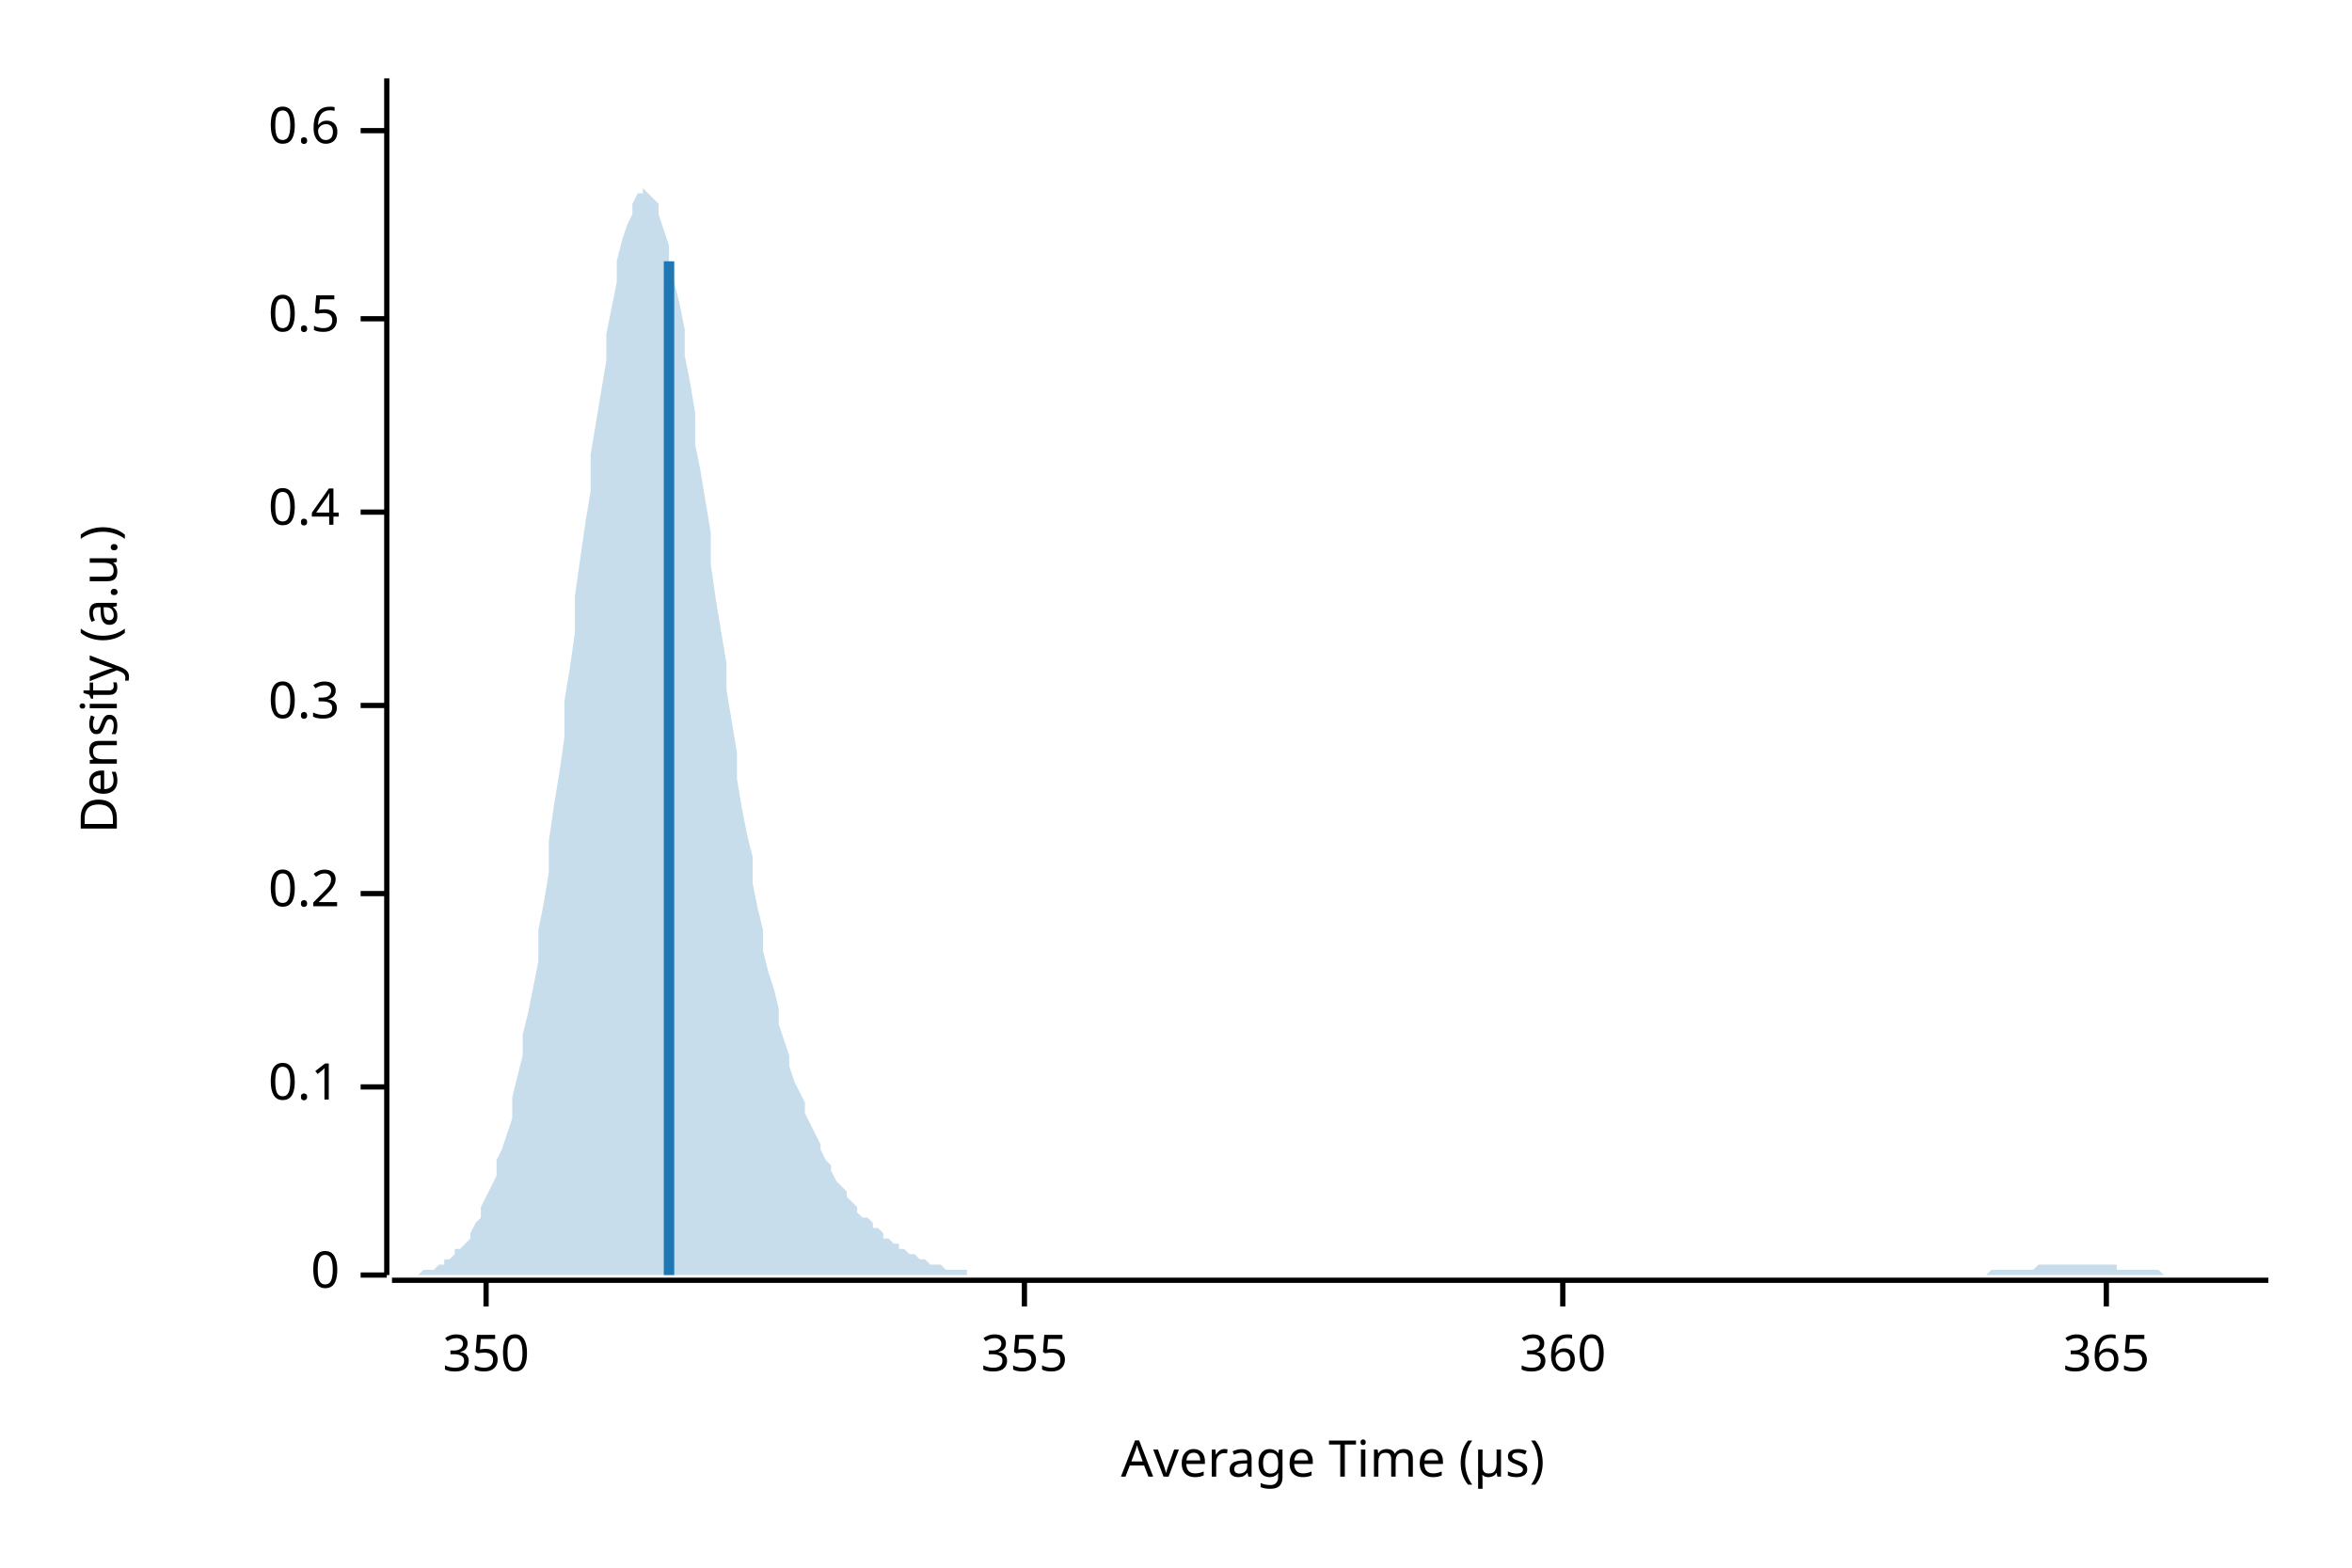
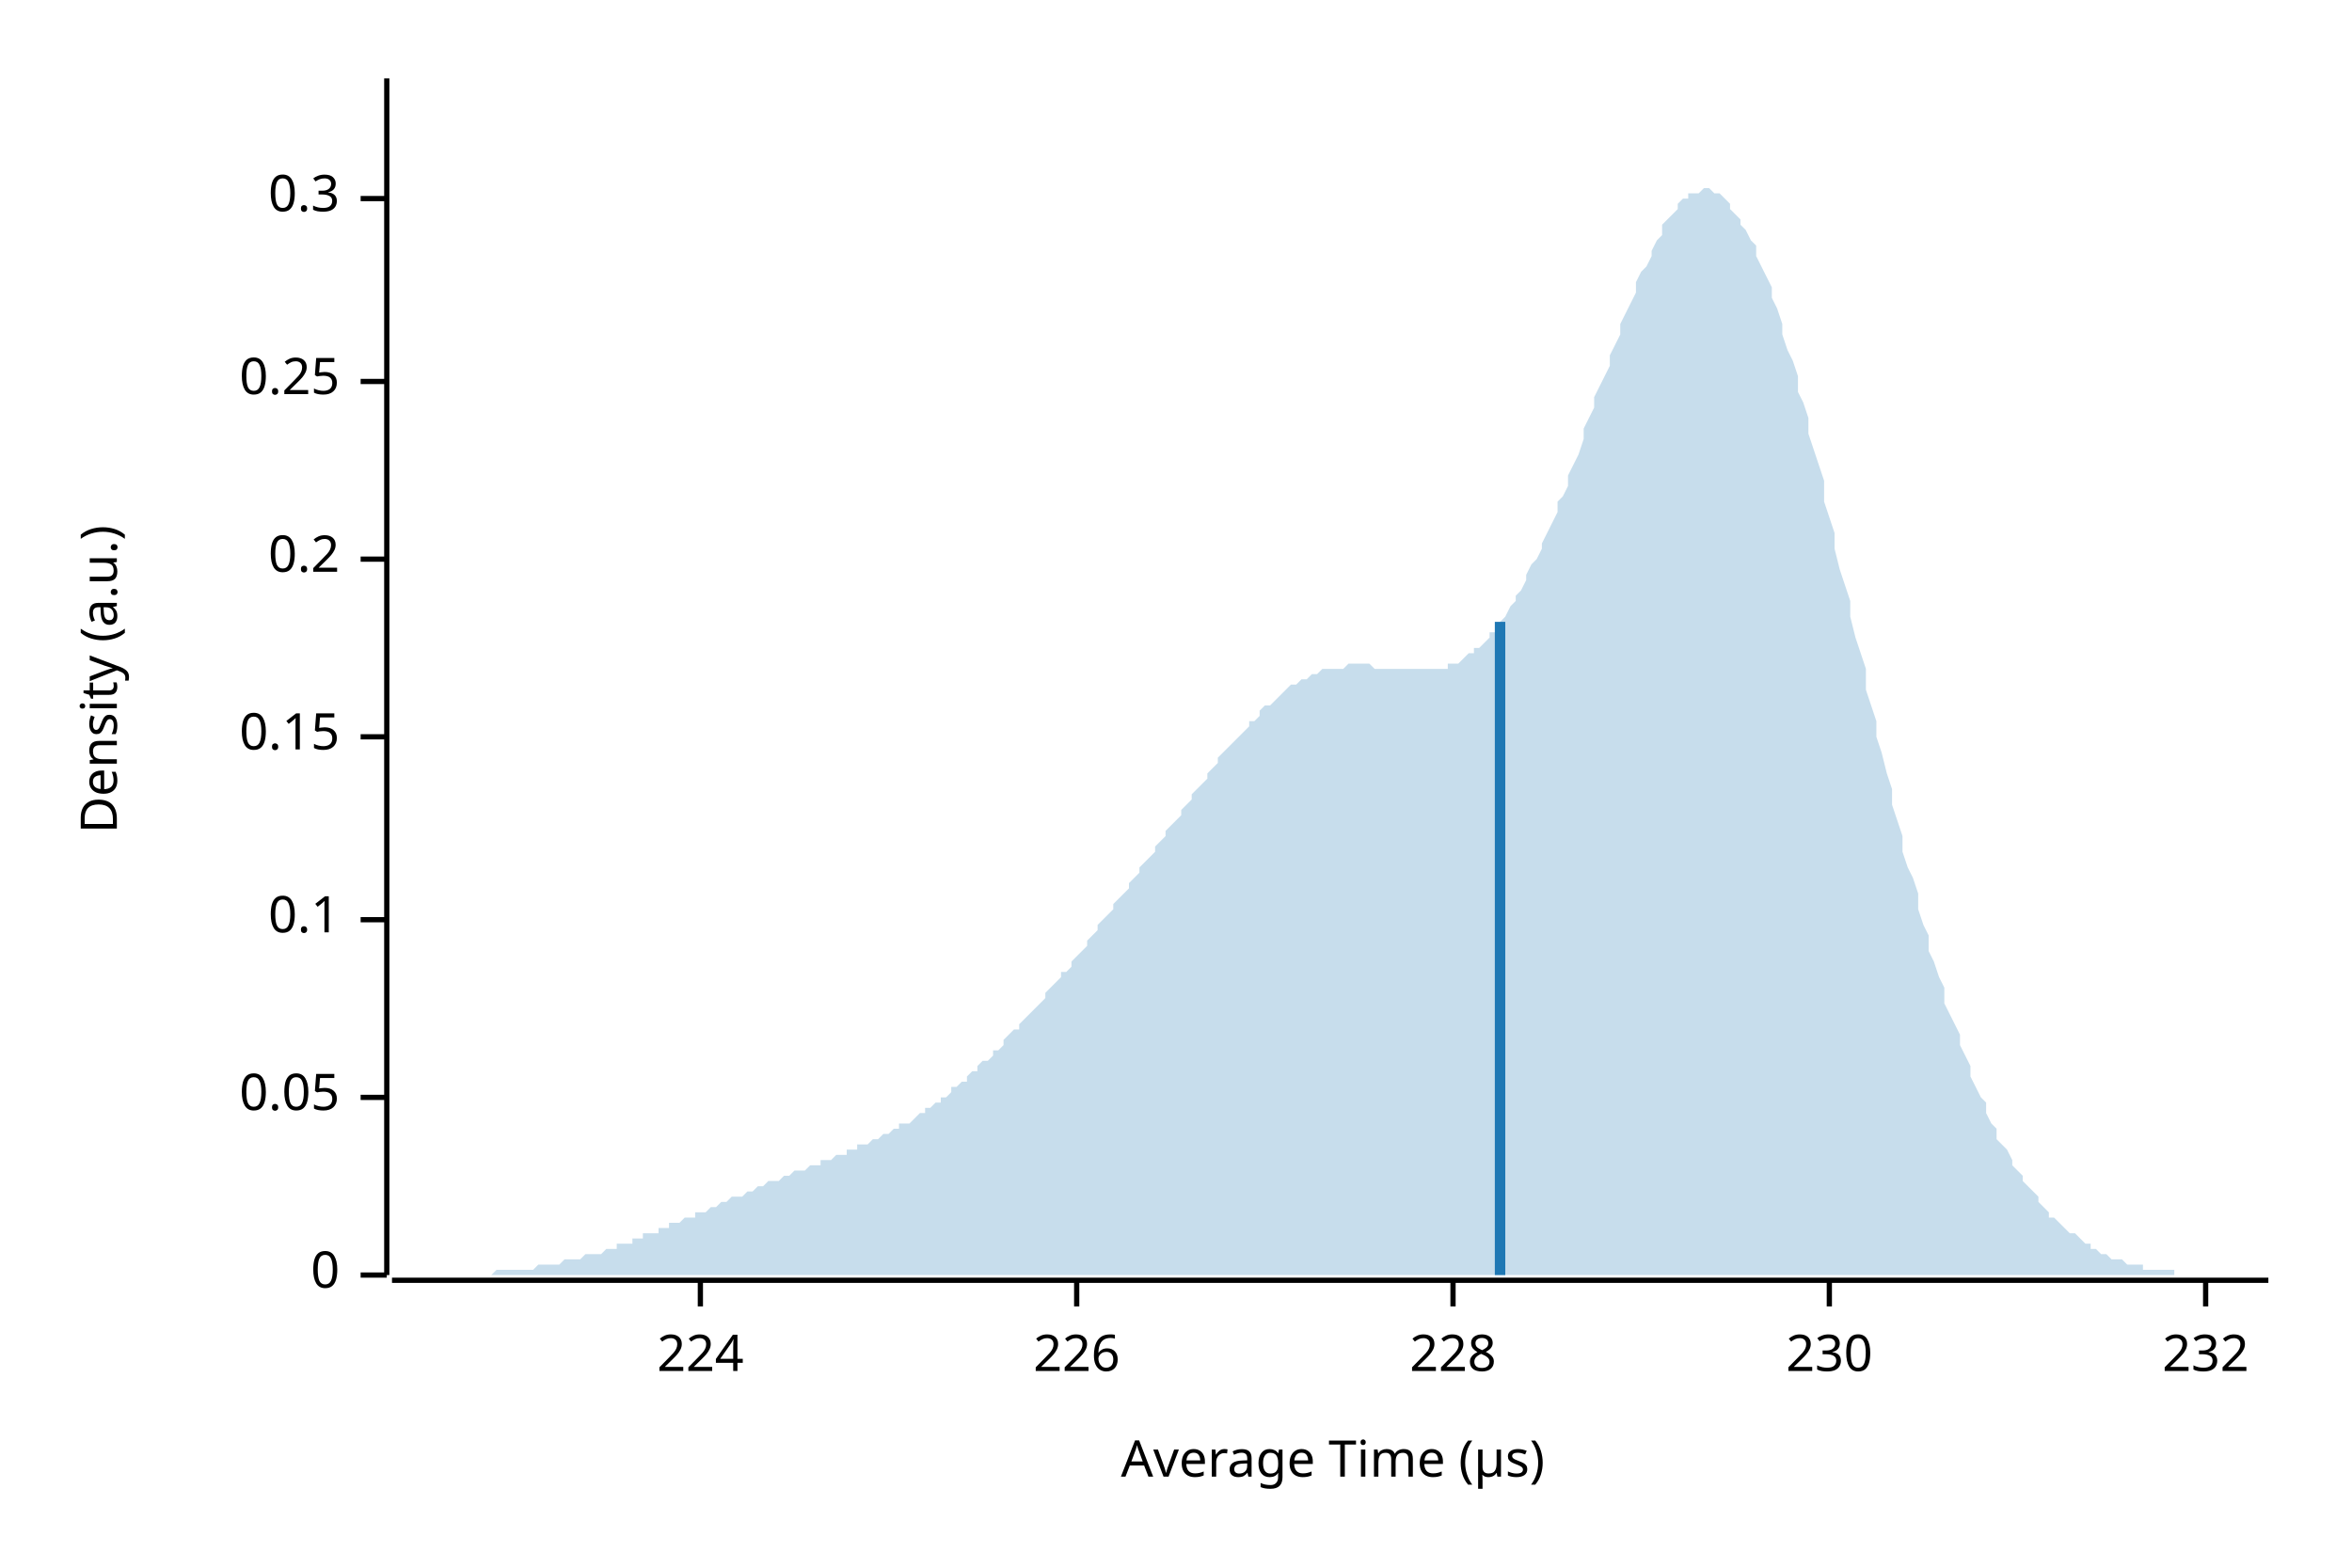
<svg xmlns="http://www.w3.org/2000/svg" width="450" height="300" viewBox="0 0 450 300">
  <text x="15" y="130" dy="0.76em" text-anchor="middle" font-family="sans-serif" font-size="9.677" opacity="1" fill="#000000" transform="rotate(270, 15, 130)">
Density (a.u.)
</text>
  <text x="255" y="285" dy="-0.5ex" text-anchor="middle" font-family="sans-serif" font-size="9.677" opacity="1" fill="#000000">
Average Time (µs)
</text>
  <polyline fill="none" opacity="1" stroke="#000000" stroke-width="1" points="74,15 74,244 " />
  <text x="65" y="244" dy="0.5ex" text-anchor="end" font-family="sans-serif" font-size="9.677" opacity="1" fill="#000000">
0
</text>
  <polyline fill="none" opacity="1" stroke="#000000" stroke-width="1" points="69,244 74,244 " />
-   <text x="65" y="208" dy="0.5ex" text-anchor="end" font-family="sans-serif" font-size="9.677" opacity="1" fill="#000000">
+   <text x="65" y="210" dy="0.5ex" text-anchor="end" font-family="sans-serif" font-size="9.677" opacity="1" fill="#000000">
+ 0.05
+ </text>
+   <polyline fill="none" opacity="1" stroke="#000000" stroke-width="1" points="69,210 74,210 " />
+   <text x="65" y="176" dy="0.5ex" text-anchor="end" font-family="sans-serif" font-size="9.677" opacity="1" fill="#000000">
0.1
</text>
-   <polyline fill="none" opacity="1" stroke="#000000" stroke-width="1" points="69,208 74,208 " />
-   <text x="65" y="171" dy="0.5ex" text-anchor="end" font-family="sans-serif" font-size="9.677" opacity="1" fill="#000000">
+   <polyline fill="none" opacity="1" stroke="#000000" stroke-width="1" points="69,176 74,176 " />
+   <text x="65" y="141" dy="0.5ex" text-anchor="end" font-family="sans-serif" font-size="9.677" opacity="1" fill="#000000">
+ 0.15
+ </text>
+   <polyline fill="none" opacity="1" stroke="#000000" stroke-width="1" points="69,141 74,141 " />
+   <text x="65" y="107" dy="0.5ex" text-anchor="end" font-family="sans-serif" font-size="9.677" opacity="1" fill="#000000">
0.2
</text>
-   <polyline fill="none" opacity="1" stroke="#000000" stroke-width="1" points="69,171 74,171 " />
-   <text x="65" y="135" dy="0.5ex" text-anchor="end" font-family="sans-serif" font-size="9.677" opacity="1" fill="#000000">
+   <polyline fill="none" opacity="1" stroke="#000000" stroke-width="1" points="69,107 74,107 " />
+   <text x="65" y="73" dy="0.5ex" text-anchor="end" font-family="sans-serif" font-size="9.677" opacity="1" fill="#000000">
+ 0.25
+ </text>
+   <polyline fill="none" opacity="1" stroke="#000000" stroke-width="1" points="69,73 74,73 " />
+   <text x="65" y="38" dy="0.5ex" text-anchor="end" font-family="sans-serif" font-size="9.677" opacity="1" fill="#000000">
0.3
</text>
-   <polyline fill="none" opacity="1" stroke="#000000" stroke-width="1" points="69,135 74,135 " />
-   <text x="65" y="98" dy="0.5ex" text-anchor="end" font-family="sans-serif" font-size="9.677" opacity="1" fill="#000000">
- 0.4
+   <polyline fill="none" opacity="1" stroke="#000000" stroke-width="1" points="69,38 74,38 " />
+   <polyline fill="none" opacity="1" stroke="#000000" stroke-width="1" points="75,245 434,245 " />
+   <text x="134" y="255" dy="0.76em" text-anchor="middle" font-family="sans-serif" font-size="9.677" opacity="1" fill="#000000">
+ 224
</text>
-   <polyline fill="none" opacity="1" stroke="#000000" stroke-width="1" points="69,98 74,98 " />
-   <text x="65" y="61" dy="0.5ex" text-anchor="end" font-family="sans-serif" font-size="9.677" opacity="1" fill="#000000">
- 0.5
+   <polyline fill="none" opacity="1" stroke="#000000" stroke-width="1" points="134,245 134,250 " />
+   <text x="206" y="255" dy="0.76em" text-anchor="middle" font-family="sans-serif" font-size="9.677" opacity="1" fill="#000000">
+ 226
</text>
-   <polyline fill="none" opacity="1" stroke="#000000" stroke-width="1" points="69,61 74,61 " />
-   <text x="65" y="25" dy="0.5ex" text-anchor="end" font-family="sans-serif" font-size="9.677" opacity="1" fill="#000000">
- 0.6
+   <polyline fill="none" opacity="1" stroke="#000000" stroke-width="1" points="206,245 206,250 " />
+   <text x="278" y="255" dy="0.76em" text-anchor="middle" font-family="sans-serif" font-size="9.677" opacity="1" fill="#000000">
+ 228
</text>
-   <polyline fill="none" opacity="1" stroke="#000000" stroke-width="1" points="69,25 74,25 " />
-   <polyline fill="none" opacity="1" stroke="#000000" stroke-width="1" points="75,245 434,245 " />
-   <text x="93" y="255" dy="0.76em" text-anchor="middle" font-family="sans-serif" font-size="9.677" opacity="1" fill="#000000">
- 350
+   <polyline fill="none" opacity="1" stroke="#000000" stroke-width="1" points="278,245 278,250 " />
+   <text x="350" y="255" dy="0.76em" text-anchor="middle" font-family="sans-serif" font-size="9.677" opacity="1" fill="#000000">
+ 230
</text>
-   <polyline fill="none" opacity="1" stroke="#000000" stroke-width="1" points="93,245 93,250 " />
-   <text x="196" y="255" dy="0.76em" text-anchor="middle" font-family="sans-serif" font-size="9.677" opacity="1" fill="#000000">
- 355
+   <polyline fill="none" opacity="1" stroke="#000000" stroke-width="1" points="350,245 350,250 " />
+   <text x="422" y="255" dy="0.76em" text-anchor="middle" font-family="sans-serif" font-size="9.677" opacity="1" fill="#000000">
+ 232
</text>
-   <polyline fill="none" opacity="1" stroke="#000000" stroke-width="1" points="196,245 196,250 " />
-   <text x="299" y="255" dy="0.76em" text-anchor="middle" font-family="sans-serif" font-size="9.677" opacity="1" fill="#000000">
- 360
- </text>
-   <polyline fill="none" opacity="1" stroke="#000000" stroke-width="1" points="299,245 299,250 " />
-   <text x="403" y="255" dy="0.76em" text-anchor="middle" font-family="sans-serif" font-size="9.677" opacity="1" fill="#000000">
- 365
- </text>
-   <polyline fill="none" opacity="1" stroke="#000000" stroke-width="1" points="403,245 403,250 " />
-   <polygon opacity="0.25" fill="#1F78B4" points="75,244 75,244 76,244 77,244 77,244 78,244 79,244 80,244 80,244 81,243 82,243 82,243 83,243 84,242 85,242 85,241 86,241 87,240 87,239 88,239 89,238 90,237 90,236 91,234 92,233 92,231 93,229 94,227 95,225 95,222 96,220 97,217 98,214 98,210 99,206 100,202 100,198 101,194 102,189 103,184 103,178 104,173 105,167 105,161 106,154 107,148 108,141 108,134 109,128 110,121 110,114 111,107 112,100 113,94 113,87 114,81 115,75 116,69 116,64 117,59 118,54 118,50 119,46 120,43 121,41 121,39 122,37 123,37 123,36 124,37 125,38 126,39 126,41 127,44 128,47 128,50 129,54 130,58 131,63 131,68 132,73 133,79 133,85 134,90 135,96 136,102 136,108 137,115 138,121 139,127 139,132 140,138 141,144 141,149 142,155 143,160 144,164 144,169 145,174 146,178 146,182 147,186 148,189 149,193 149,196 150,199 151,202 151,204 152,207 153,209 154,211 154,213 155,215 156,217 157,219 157,220 158,222 159,223 159,224 160,226 161,227 162,228 162,229 163,230 164,231 164,232 165,233 166,233 167,234 167,235 168,235 169,236 169,237 170,237 171,238 172,238 172,239 173,239 174,240 175,240 175,240 176,241 177,241 177,241 178,242 179,242 180,242 180,242 181,243 182,243 182,243 183,243 184,243 185,243 185,244 186,244 187,244 187,244 188,244 189,244 190,244 190,244 191,244 192,244 192,244 193,244 194,244 195,244 195,244 196,244 197,244 198,244 198,244 199,244 200,244 200,244 201,244 202,244 203,244 203,244 204,244 205,244 205,244 206,244 207,244 208,244 208,244 209,244 210,244 210,244 211,244 212,244 213,244 213,244 214,244 215,244 216,244 216,244 217,244 218,244 218,244 219,244 220,244 221,244 221,244 222,244 223,244 223,244 224,244 225,244 226,244 226,244 227,244 228,244 228,244 229,244 230,244 231,244 231,244 232,244 233,244 233,244 234,244 235,244 236,244 236,244 237,244 238,244 239,244 239,244 240,244 241,244 241,244 242,244 243,244 244,244 244,244 245,244 246,244 246,244 247,244 248,244 249,244 249,244 250,244 251,244 251,244 252,244 253,244 254,244 254,244 255,244 256,244 257,244 257,244 258,244 259,244 259,244 260,244 261,244 262,244 262,244 263,244 264,244 264,244 265,244 266,244 267,244 267,244 268,244 269,244 269,244 270,244 271,244 272,244 272,244 273,244 274,244 275,244 275,244 276,244 277,244 277,244 278,244 279,244 280,244 280,244 281,244 282,244 282,244 283,244 284,244 285,244 285,244 286,244 287,244 287,244 288,244 289,244 290,244 290,244 291,244 292,244 292,244 293,244 294,244 295,244 295,244 296,244 297,244 298,244 298,244 299,244 300,244 300,244 301,244 302,244 303,244 303,244 304,244 305,244 305,244 306,244 307,244 308,244 308,244 309,244 310,244 310,244 311,244 312,244 313,244 313,244 314,244 315,244 316,244 316,244 317,244 318,244 318,244 319,244 320,244 321,244 321,244 322,244 323,244 323,244 324,244 325,244 326,244 326,244 327,244 328,244 328,244 329,244 330,244 331,244 331,244 332,244 333,244 333,244 334,244 335,244 336,244 336,244 337,244 338,244 339,244 339,244 340,244 341,244 341,244 342,244 343,244 344,244 344,244 345,244 346,244 346,244 347,244 348,244 349,244 349,244 350,244 351,244 351,244 352,244 353,244 354,244 354,244 355,244 356,244 357,244 357,244 358,244 359,244 359,244 360,244 361,244 362,244 362,244 363,244 364,244 364,244 365,244 366,244 367,244 367,244 368,244 369,244 369,244 370,244 371,244 372,244 372,244 373,244 374,244 375,244 375,244 376,244 377,244 377,244 378,244 379,244 380,244 380,244 381,243 382,243 382,243 383,243 384,243 385,243 385,243 386,243 387,243 387,243 388,243 389,243 390,242 390,242 391,242 392,242 392,242 393,242 394,242 395,242 395,242 396,242 397,242 398,242 398,242 399,242 400,242 400,242 401,242 402,242 403,242 403,242 404,242 405,242 405,243 406,243 407,243 408,243 408,243 409,243 410,243 410,243 411,243 412,243 413,243 413,243 414,244 415,244 416,244 416,244 417,244 418,244 418,244 419,244 420,244 421,244 421,244 422,244 423,244 423,244 424,244 425,244 426,244 426,244 427,244 428,244 428,244 429,244 430,244 431,244 431,244 432,244 433,244 434,244 434,244 75,244 " />
-   <polyline fill="none" opacity="1" stroke="#1F78B4" stroke-width="2" points="128,244 128,50 " />
+   <polyline fill="none" opacity="1" stroke="#000000" stroke-width="1" points="422,245 422,250 " />
+   <polygon opacity="0.25" fill="#1F78B4" points="75,244 75,244 76,244 77,244 77,244 78,244 79,244 80,244 80,244 81,244 82,244 82,244 83,244 84,244 85,244 85,244 86,244 87,244 87,244 88,244 89,244 90,244 90,244 91,244 92,244 92,244 93,244 94,244 95,243 95,243 96,243 97,243 98,243 98,243 99,243 100,243 100,243 101,243 102,243 103,242 103,242 104,242 105,242 105,242 106,242 107,242 108,241 108,241 109,241 110,241 110,241 111,241 112,240 113,240 113,240 114,240 115,240 116,239 116,239 117,239 118,239 118,238 119,238 120,238 121,238 121,237 122,237 123,237 123,236 124,236 125,236 126,236 126,235 127,235 128,235 128,234 129,234 130,234 131,233 131,233 132,233 133,233 133,232 134,232 135,232 136,231 136,231 137,231 138,230 139,230 139,230 140,229 141,229 141,229 142,229 143,228 144,228 144,228 145,227 146,227 146,227 147,226 148,226 149,226 149,226 150,225 151,225 151,225 152,224 153,224 154,224 154,224 155,223 156,223 157,223 157,222 158,222 159,222 159,222 160,221 161,221 162,221 162,220 163,220 164,220 164,219 165,219 166,219 167,218 167,218 168,218 169,217 169,217 170,217 171,216 172,216 172,215 173,215 174,215 175,214 175,214 176,213 177,213 177,212 178,212 179,211 180,211 180,210 181,210 182,209 182,208 183,208 184,207 185,207 185,206 186,205 187,205 187,204 188,203 189,203 190,202 190,201 191,201 192,200 192,199 193,198 194,197 195,197 195,196 196,195 197,194 198,193 198,193 199,192 200,191 200,190 201,189 202,188 203,187 203,186 204,186 205,185 205,184 206,183 207,182 208,181 208,180 209,179 210,178 210,177 211,176 212,175 213,174 213,173 214,172 215,171 216,170 216,169 217,168 218,167 218,166 219,165 220,164 221,163 221,162 222,161 223,160 223,159 224,158 225,157 226,156 226,155 227,154 228,153 228,152 229,151 230,150 231,149 231,148 232,147 233,146 233,145 234,144 235,143 236,142 236,142 237,141 238,140 239,139 239,138 240,138 241,137 241,136 242,135 243,135 244,134 244,134 245,133 246,132 246,132 247,131 248,131 249,130 249,130 250,130 251,129 251,129 252,129 253,128 254,128 254,128 255,128 256,128 257,128 257,128 258,127 259,127 259,127 260,127 261,127 262,127 262,127 263,128 264,128 264,128 265,128 266,128 267,128 267,128 268,128 269,128 269,128 270,128 271,128 272,128 272,128 273,128 274,128 275,128 275,128 276,128 277,128 277,127 278,127 279,127 280,126 280,126 281,125 282,125 282,124 283,124 284,123 285,122 285,121 286,121 287,120 287,119 288,118 289,116 290,115 290,114 291,113 292,111 292,110 293,108 294,107 295,105 295,104 296,102 297,100 298,98 298,96 299,95 300,93 300,91 301,89 302,87 303,84 303,82 304,80 305,78 305,76 306,74 307,72 308,70 308,68 309,66 310,64 310,62 311,60 312,58 313,56 313,54 314,52 315,51 316,49 316,48 317,46 318,45 318,43 319,42 320,41 321,40 321,39 322,38 323,38 323,37 324,37 325,37 326,36 326,36 327,36 328,37 328,37 329,37 330,38 331,39 331,40 332,41 333,42 333,43 334,44 335,46 336,47 336,49 337,51 338,53 339,55 339,57 340,59 341,62 341,64 342,67 343,69 344,72 344,75 345,77 346,80 346,83 347,86 348,89 349,92 349,96 350,99 351,102 351,105 352,109 353,112 354,115 354,118 355,122 356,125 357,128 357,132 358,135 359,138 359,141 360,144 361,148 362,151 362,154 363,157 364,160 364,163 365,166 366,168 367,171 367,174 368,177 369,179 369,182 370,184 371,187 372,189 372,192 373,194 374,196 375,198 375,200 376,202 377,204 377,206 378,208 379,210 380,211 380,213 381,215 382,216 382,218 383,219 384,220 385,222 385,223 386,224 387,225 387,226 388,227 389,228 390,229 390,230 391,231 392,232 392,233 393,233 394,234 395,235 395,235 396,236 397,236 398,237 398,237 399,238 400,238 400,239 401,239 402,240 403,240 403,240 404,241 405,241 405,241 406,241 407,242 408,242 408,242 409,242 410,242 410,243 411,243 412,243 413,243 413,243 414,243 415,243 416,243 416,244 417,244 418,244 418,244 419,244 420,244 421,244 421,244 422,244 423,244 423,244 424,244 425,244 426,244 426,244 427,244 428,244 428,244 429,244 430,244 431,244 431,244 432,244 433,244 434,244 434,244 75,244 " />
+   <polyline fill="none" opacity="1" stroke="#1F78B4" stroke-width="2" points="287,244 287,119 " />
</svg>
